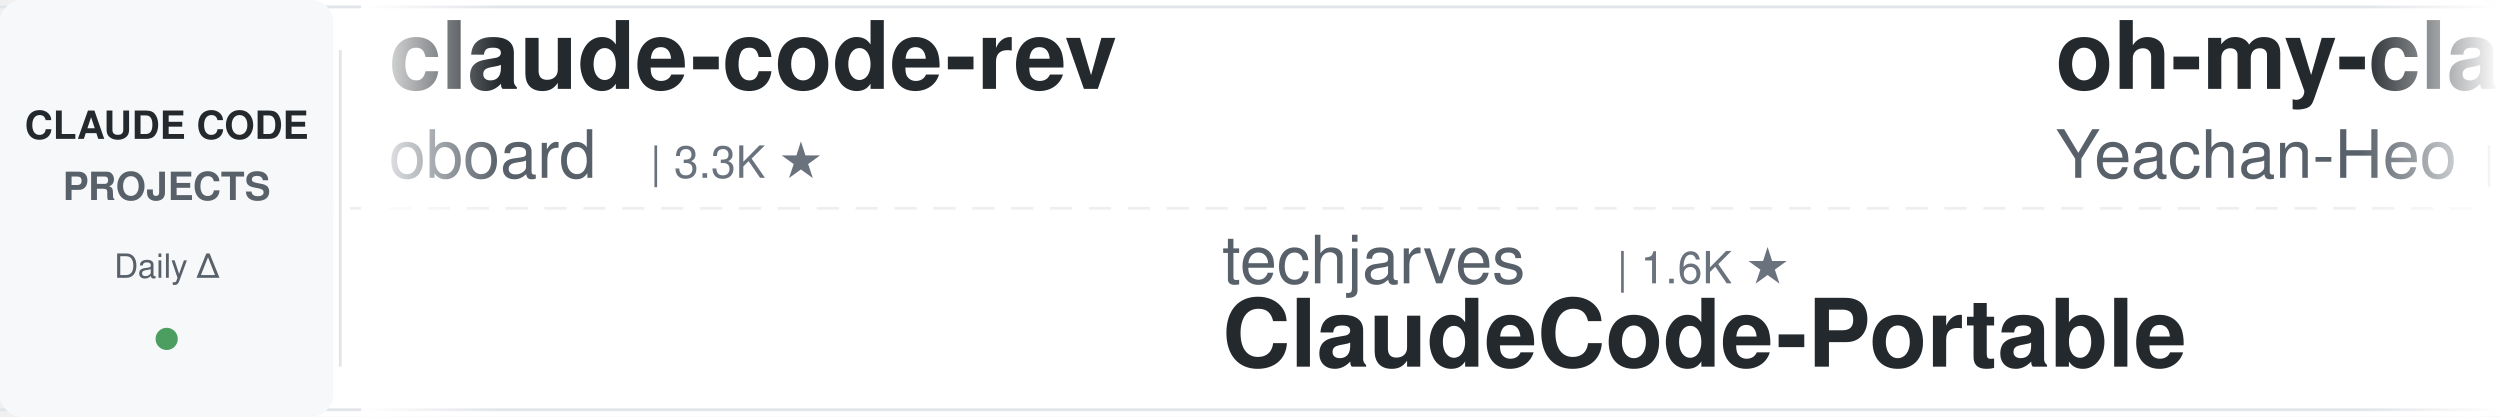
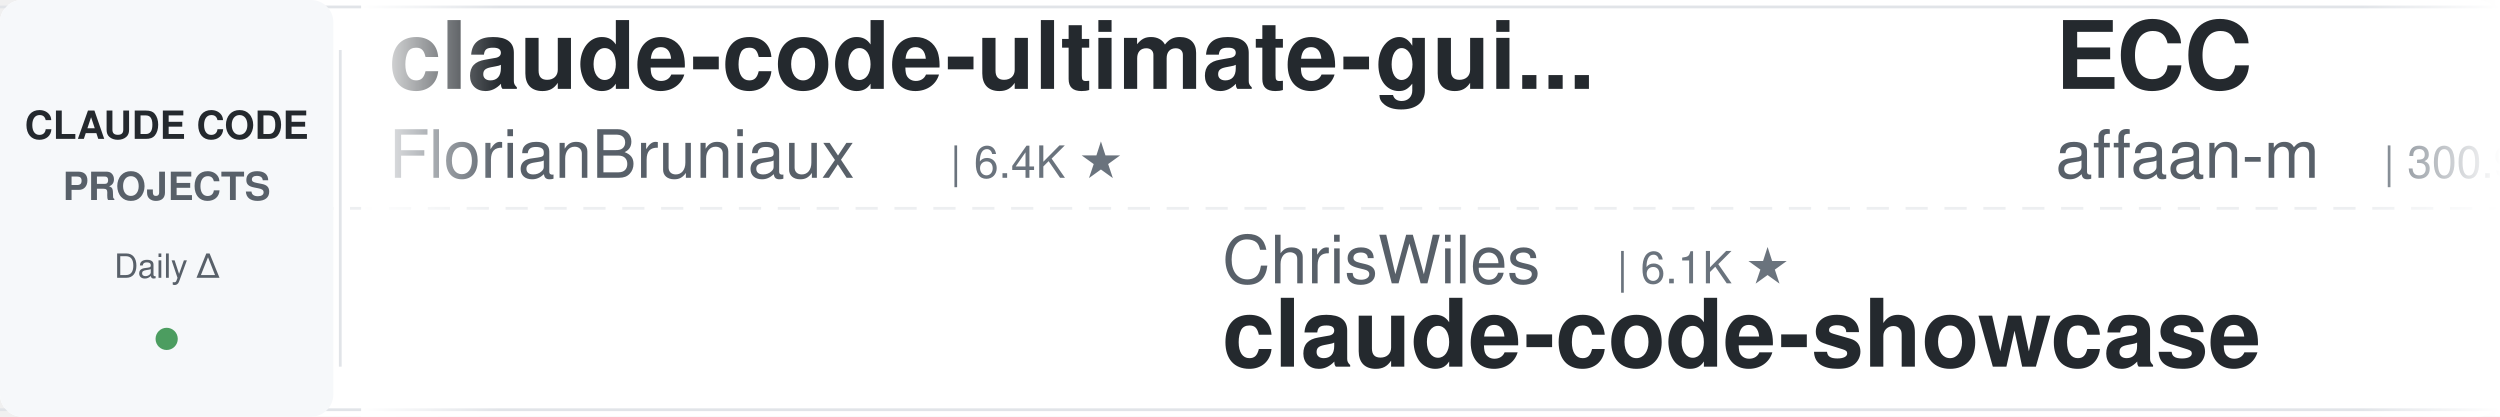
<svg xmlns="http://www.w3.org/2000/svg" width="900" height="150">
  <defs>
    <linearGradient id="leftFade" x1="0%" y1="0%" x2="100%" y2="0%">
      <stop offset="0%" style="stop-color:#ffffff;stop-opacity:1" />
      <stop offset="100%" style="stop-color:#ffffff;stop-opacity:0" />
    </linearGradient>
    <linearGradient id="rightFade" x1="0%" y1="0%" x2="100%" y2="0%">
      <stop offset="0%" style="stop-color:#ffffff;stop-opacity:0" />
      <stop offset="100%" style="stop-color:#ffffff;stop-opacity:1" />
    </linearGradient>
  </defs>
  <rect width="900" height="150" fill="#ffffff" rx="8" />
  <rect x="0" y="2" width="900" height="1" fill="#e1e4e8" />
  <rect x="0" y="147" width="900" height="1" fill="#e1e4e8" />
  <line x1="0" y1="75" x2="900" y2="75" stroke="#e1e4e8" stroke-width="1" stroke-dasharray="8 6" opacity="0.6" />
  <rect x="0" y="0" width="120" height="150" fill="#f6f8fa" rx="8" />
  <text x="60" y="50" font-family="-apple-system, BlinkMacSystemFont, 'Segoe UI', Helvetica, Arial, sans-serif" font-size="14" font-weight="600" fill="#24292e" text-anchor="middle">CLAUDE CODE</text>
  <text x="60" y="72" font-family="-apple-system, BlinkMacSystemFont, 'Segoe UI', Helvetica, Arial, sans-serif" font-size="14" font-weight="600" fill="#586069" text-anchor="middle">PROJECTS</text>
  <text x="60" y="100" font-family="-apple-system, BlinkMacSystemFont, 'Segoe UI', Helvetica, Arial, sans-serif" font-size="12" font-weight="500" fill="#586069" text-anchor="middle">Daily Δ</text>
  <circle cx="60" cy="122" r="4" fill="#22863a" opacity="0.8" />
  <rect x="122" y="18" width="1" height="114" fill="#e1e4e8" />
  <clipPath id="tickerClip">
    <rect x="130" y="0" width="770" height="150" />
  </clipPath>
  <g clip-path="url(#tickerClip)">
    <g id="tickerItems">
      <animateTransform attributeName="transform" attributeType="XML" type="translate" from="0 0" to="-3000 0" dur="54s" repeatCount="indefinite" />
      <g transform="translate(0, 0)">
-         <text x="140" y="32" font-family="-apple-system, BlinkMacSystemFont, 'Segoe UI', Helvetica, Arial, sans-serif" font-size="34" font-weight="600" fill="#24292e">claude-code-rev</text>
-         <text x="140" y="64" font-family="-apple-system, BlinkMacSystemFont, 'Segoe UI', Helvetica, Arial, sans-serif" font-size="24" font-weight="400" fill="#586069">oboard</text>
-         <text x="234" y="64" font-family="-apple-system, BlinkMacSystemFont, 'Segoe UI', Helvetica, Arial, sans-serif" font-size="16" font-weight="500" fill="#6a737d">| 3.3K ★</text>
+         <text x="140" y="32" font-family="-apple-system, BlinkMacSystemFont, 'Segoe UI', Helvetica, Arial, sans-serif" font-size="34" font-weight="600" fill="#24292e">claude-code-ultimate-gui...</text>
+         <text x="140" y="64" font-family="-apple-system, BlinkMacSystemFont, 'Segoe UI', Helvetica, Arial, sans-serif" font-size="24" font-weight="400" fill="#586069">FlorianBruniaux</text>
+         <text x="342" y="64" font-family="-apple-system, BlinkMacSystemFont, 'Segoe UI', Helvetica, Arial, sans-serif" font-size="16" font-weight="500" fill="#6a737d">| 6.4K ★</text>
      </g>
      <g transform="translate(300, 0)">
-         <text x="140" y="102" font-family="-apple-system, BlinkMacSystemFont, 'Segoe UI', Helvetica, Arial, sans-serif" font-size="24" font-weight="400" fill="#586069">techjarves</text>
-         <text x="282" y="102" font-family="-apple-system, BlinkMacSystemFont, 'Segoe UI', Helvetica, Arial, sans-serif" font-size="16" font-weight="500" fill="#6a737d">| 1.6K ★</text>
-         <text x="140" y="132" font-family="-apple-system, BlinkMacSystemFont, 'Segoe UI', Helvetica, Arial, sans-serif" font-size="34" font-weight="600" fill="#24292e">ClaudeCode-Portable</text>
+         <text x="140" y="102" font-family="-apple-system, BlinkMacSystemFont, 'Segoe UI', Helvetica, Arial, sans-serif" font-size="24" font-weight="400" fill="#586069">ChrisWiles</text>
+         <text x="282" y="102" font-family="-apple-system, BlinkMacSystemFont, 'Segoe UI', Helvetica, Arial, sans-serif" font-size="16" font-weight="500" fill="#6a737d">| 6.1K ★</text>
+         <text x="140" y="132" font-family="-apple-system, BlinkMacSystemFont, 'Segoe UI', Helvetica, Arial, sans-serif" font-size="34" font-weight="600" fill="#24292e">claude-code-showcase</text>
      </g>
      <g transform="translate(600, 0)">
-         <text x="140" y="32" font-family="-apple-system, BlinkMacSystemFont, 'Segoe UI', Helvetica, Arial, sans-serif" font-size="34" font-weight="600" fill="#24292e">oh-my-claudecode</text>
-         <text x="140" y="64" font-family="-apple-system, BlinkMacSystemFont, 'Segoe UI', Helvetica, Arial, sans-serif" font-size="24" font-weight="400" fill="#586069">Yeachan-Heo</text>
-         <text x="294" y="64" font-family="-apple-system, BlinkMacSystemFont, 'Segoe UI', Helvetica, Arial, sans-serif" font-size="16" font-weight="500" fill="#6a737d">| 40.7K ★</text>
+         <text x="140" y="32" font-family="-apple-system, BlinkMacSystemFont, 'Segoe UI', Helvetica, Arial, sans-serif" font-size="34" font-weight="600" fill="#24292e">ECC</text>
+         <text x="140" y="64" font-family="-apple-system, BlinkMacSystemFont, 'Segoe UI', Helvetica, Arial, sans-serif" font-size="24" font-weight="400" fill="#586069">affaan-m</text>
+         <text x="258" y="64" font-family="-apple-system, BlinkMacSystemFont, 'Segoe UI', Helvetica, Arial, sans-serif" font-size="16" font-weight="500" fill="#6a737d">| 300.9K ★</text>
      </g>
      <g transform="translate(900, 0)">
-         <text x="140" y="102" font-family="-apple-system, BlinkMacSystemFont, 'Segoe UI', Helvetica, Arial, sans-serif" font-size="24" font-weight="400" fill="#586069">Windy3f3f3f3f</text>
-         <text x="318" y="102" font-family="-apple-system, BlinkMacSystemFont, 'Segoe UI', Helvetica, Arial, sans-serif" font-size="16" font-weight="500" fill="#6a737d">| 2.8K ★</text>
-         <text x="140" y="132" font-family="-apple-system, BlinkMacSystemFont, 'Segoe UI', Helvetica, Arial, sans-serif" font-size="34" font-weight="600" fill="#24292e">claude-code-from-scratch</text>
+         <text x="140" y="102" font-family="-apple-system, BlinkMacSystemFont, 'Segoe UI', Helvetica, Arial, sans-serif" font-size="24" font-weight="400" fill="#586069">JrCx7scC</text>
+         <text x="258" y="102" font-family="-apple-system, BlinkMacSystemFont, 'Segoe UI', Helvetica, Arial, sans-serif" font-size="16" font-weight="500" fill="#6a737d">| 377 ★</text>
+         <text x="140" y="132" font-family="-apple-system, BlinkMacSystemFont, 'Segoe UI', Helvetica, Arial, sans-serif" font-size="34" font-weight="600" fill="#24292e">claude-code-source</text>
      </g>
      <g transform="translate(1200, 0)">
-         <text x="140" y="32" font-family="-apple-system, BlinkMacSystemFont, 'Segoe UI', Helvetica, Arial, sans-serif" font-size="34" font-weight="600" fill="#24292e">claude-code-system-promp...</text>
-         <text x="140" y="64" font-family="-apple-system, BlinkMacSystemFont, 'Segoe UI', Helvetica, Arial, sans-serif" font-size="24" font-weight="400" fill="#586069">Piebald-AI</text>
-         <text x="282" y="64" font-family="-apple-system, BlinkMacSystemFont, 'Segoe UI', Helvetica, Arial, sans-serif" font-size="16" font-weight="500" fill="#6a737d">| 13.1K ★</text>
+         <text x="140" y="32" font-family="-apple-system, BlinkMacSystemFont, 'Segoe UI', Helvetica, Arial, sans-serif" font-size="34" font-weight="600" fill="#24292e">claude-code-security-rev...</text>
+         <text x="140" y="64" font-family="-apple-system, BlinkMacSystemFont, 'Segoe UI', Helvetica, Arial, sans-serif" font-size="24" font-weight="400" fill="#586069">anthropics</text>
+         <text x="282" y="64" font-family="-apple-system, BlinkMacSystemFont, 'Segoe UI', Helvetica, Arial, sans-serif" font-size="16" font-weight="500" fill="#6a737d">| 6.8K ★</text>
      </g>
      <g transform="translate(1500, 0)">
-         <text x="140" y="102" font-family="-apple-system, BlinkMacSystemFont, 'Segoe UI', Helvetica, Arial, sans-serif" font-size="24" font-weight="400" fill="#586069">nicedreamzapp</text>
-         <text x="318" y="102" font-family="-apple-system, BlinkMacSystemFont, 'Segoe UI', Helvetica, Arial, sans-serif" font-size="16" font-weight="500" fill="#6a737d">| 3.5K ★</text>
-         <text x="140" y="132" font-family="-apple-system, BlinkMacSystemFont, 'Segoe UI', Helvetica, Arial, sans-serif" font-size="34" font-weight="600" fill="#24292e">claude-code-local</text>
+         <text x="140" y="102" font-family="-apple-system, BlinkMacSystemFont, 'Segoe UI', Helvetica, Arial, sans-serif" font-size="24" font-weight="400" fill="#586069">lorryjovens-hub</text>
+         <text x="342" y="102" font-family="-apple-system, BlinkMacSystemFont, 'Segoe UI', Helvetica, Arial, sans-serif" font-size="16" font-weight="500" fill="#6a737d">| 1.7K ★</text>
+         <text x="140" y="132" font-family="-apple-system, BlinkMacSystemFont, 'Segoe UI', Helvetica, Arial, sans-serif" font-size="34" font-weight="600" fill="#24292e">claude-code-rust</text>
      </g>
      <g transform="translate(1800, 0)">
-         <text x="140" y="32" font-family="-apple-system, BlinkMacSystemFont, 'Segoe UI', Helvetica, Arial, sans-serif" font-size="34" font-weight="600" fill="#24292e">awesome-claude-code-plug...</text>
-         <text x="140" y="64" font-family="-apple-system, BlinkMacSystemFont, 'Segoe UI', Helvetica, Arial, sans-serif" font-size="24" font-weight="400" fill="#586069">ccplugins</text>
-         <text x="270" y="64" font-family="-apple-system, BlinkMacSystemFont, 'Segoe UI', Helvetica, Arial, sans-serif" font-size="16" font-weight="500" fill="#6a737d">| 1.0K ★</text>
+         <text x="140" y="32" font-family="-apple-system, BlinkMacSystemFont, 'Segoe UI', Helvetica, Arial, sans-serif" font-size="34" font-weight="600" fill="#24292e">Claude-Code-Game-Studios</text>
+         <text x="140" y="64" font-family="-apple-system, BlinkMacSystemFont, 'Segoe UI', Helvetica, Arial, sans-serif" font-size="24" font-weight="400" fill="#586069">Donchitos</text>
+         <text x="270" y="64" font-family="-apple-system, BlinkMacSystemFont, 'Segoe UI', Helvetica, Arial, sans-serif" font-size="16" font-weight="500" fill="#6a737d">| 38.1K ★</text>
      </g>
      <g transform="translate(2100, 0)">
-         <text x="140" y="102" font-family="-apple-system, BlinkMacSystemFont, 'Segoe UI', Helvetica, Arial, sans-serif" font-size="24" font-weight="400" fill="#586069">mrpaidsocial</text>
-         <text x="306" y="102" font-family="-apple-system, BlinkMacSystemFont, 'Segoe UI', Helvetica, Arial, sans-serif" font-size="16" font-weight="500" fill="#6a737d">| 1.7K ★</text>
-         <text x="140" y="132" font-family="-apple-system, BlinkMacSystemFont, 'Segoe UI', Helvetica, Arial, sans-serif" font-size="34" font-weight="600" fill="#24292e">arcads-claude-code-mrpai...</text>
+         <text x="140" y="102" font-family="-apple-system, BlinkMacSystemFont, 'Segoe UI', Helvetica, Arial, sans-serif" font-size="24" font-weight="400" fill="#586069">overwirehq</text>
+         <text x="282" y="102" font-family="-apple-system, BlinkMacSystemFont, 'Segoe UI', Helvetica, Arial, sans-serif" font-size="16" font-weight="500" fill="#6a737d">| 2.8K ★</text>
+         <text x="140" y="132" font-family="-apple-system, BlinkMacSystemFont, 'Segoe UI', Helvetica, Arial, sans-serif" font-size="34" font-weight="600" fill="#24292e">claude-code-telegram</text>
      </g>
      <g transform="translate(2400, 0)">
-         <text x="140" y="32" font-family="-apple-system, BlinkMacSystemFont, 'Segoe UI', Helvetica, Arial, sans-serif" font-size="34" font-weight="600" fill="#24292e">claude-code-skills</text>
-         <text x="140" y="64" font-family="-apple-system, BlinkMacSystemFont, 'Segoe UI', Helvetica, Arial, sans-serif" font-size="24" font-weight="400" fill="#586069">daymade</text>
-         <text x="246" y="64" font-family="-apple-system, BlinkMacSystemFont, 'Segoe UI', Helvetica, Arial, sans-serif" font-size="16" font-weight="500" fill="#6a737d">| 1.5K ★</text>
+         <text x="140" y="32" font-family="-apple-system, BlinkMacSystemFont, 'Segoe UI', Helvetica, Arial, sans-serif" font-size="34" font-weight="600" fill="#24292e">everything-claude-code</text>
+         <text x="140" y="64" font-family="-apple-system, BlinkMacSystemFont, 'Segoe UI', Helvetica, Arial, sans-serif" font-size="24" font-weight="400" fill="#586069">WorldFlowAI</text>
+         <text x="294" y="64" font-family="-apple-system, BlinkMacSystemFont, 'Segoe UI', Helvetica, Arial, sans-serif" font-size="16" font-weight="500" fill="#6a737d">| 6.2K ★</text>
      </g>
      <g transform="translate(2700, 0)">
-         <text x="140" y="102" font-family="-apple-system, BlinkMacSystemFont, 'Segoe UI', Helvetica, Arial, sans-serif" font-size="24" font-weight="400" fill="#586069">anthropics</text>
-         <text x="282" y="102" font-family="-apple-system, BlinkMacSystemFont, 'Segoe UI', Helvetica, Arial, sans-serif" font-size="16" font-weight="500" fill="#6a737d">| 1.0K ★</text>
-         <text x="140" y="132" font-family="-apple-system, BlinkMacSystemFont, 'Segoe UI', Helvetica, Arial, sans-serif" font-size="34" font-weight="600" fill="#24292e">claude-code-base-action</text>
+         <text x="140" y="102" font-family="-apple-system, BlinkMacSystemFont, 'Segoe UI', Helvetica, Arial, sans-serif" font-size="24" font-weight="400" fill="#586069">andrew-kramer-inno</text>
+         <text x="378" y="102" font-family="-apple-system, BlinkMacSystemFont, 'Segoe UI', Helvetica, Arial, sans-serif" font-size="16" font-weight="500" fill="#6a737d">| 597 ★</text>
+         <text x="140" y="132" font-family="-apple-system, BlinkMacSystemFont, 'Segoe UI', Helvetica, Arial, sans-serif" font-size="34" font-weight="600" fill="#24292e">claude-code-source-build</text>
      </g>
      <g transform="translate(3000, 0)">
-         <text x="140" y="32" font-family="-apple-system, BlinkMacSystemFont, 'Segoe UI', Helvetica, Arial, sans-serif" font-size="34" font-weight="600" fill="#24292e">claude-code-rev</text>
-         <text x="140" y="64" font-family="-apple-system, BlinkMacSystemFont, 'Segoe UI', Helvetica, Arial, sans-serif" font-size="24" font-weight="400" fill="#586069">oboard</text>
-         <text x="234" y="64" font-family="-apple-system, BlinkMacSystemFont, 'Segoe UI', Helvetica, Arial, sans-serif" font-size="16" font-weight="500" fill="#6a737d">| 3.3K ★</text>
+         <text x="140" y="32" font-family="-apple-system, BlinkMacSystemFont, 'Segoe UI', Helvetica, Arial, sans-serif" font-size="34" font-weight="600" fill="#24292e">claude-code-ultimate-gui...</text>
+         <text x="140" y="64" font-family="-apple-system, BlinkMacSystemFont, 'Segoe UI', Helvetica, Arial, sans-serif" font-size="24" font-weight="400" fill="#586069">FlorianBruniaux</text>
+         <text x="342" y="64" font-family="-apple-system, BlinkMacSystemFont, 'Segoe UI', Helvetica, Arial, sans-serif" font-size="16" font-weight="500" fill="#6a737d">| 6.4K ★</text>
      </g>
      <g transform="translate(3300, 0)">
-         <text x="140" y="102" font-family="-apple-system, BlinkMacSystemFont, 'Segoe UI', Helvetica, Arial, sans-serif" font-size="24" font-weight="400" fill="#586069">techjarves</text>
-         <text x="282" y="102" font-family="-apple-system, BlinkMacSystemFont, 'Segoe UI', Helvetica, Arial, sans-serif" font-size="16" font-weight="500" fill="#6a737d">| 1.6K ★</text>
-         <text x="140" y="132" font-family="-apple-system, BlinkMacSystemFont, 'Segoe UI', Helvetica, Arial, sans-serif" font-size="34" font-weight="600" fill="#24292e">ClaudeCode-Portable</text>
+         <text x="140" y="102" font-family="-apple-system, BlinkMacSystemFont, 'Segoe UI', Helvetica, Arial, sans-serif" font-size="24" font-weight="400" fill="#586069">ChrisWiles</text>
+         <text x="282" y="102" font-family="-apple-system, BlinkMacSystemFont, 'Segoe UI', Helvetica, Arial, sans-serif" font-size="16" font-weight="500" fill="#6a737d">| 6.1K ★</text>
+         <text x="140" y="132" font-family="-apple-system, BlinkMacSystemFont, 'Segoe UI', Helvetica, Arial, sans-serif" font-size="34" font-weight="600" fill="#24292e">claude-code-showcase</text>
      </g>
      <g transform="translate(3600, 0)">
-         <text x="140" y="32" font-family="-apple-system, BlinkMacSystemFont, 'Segoe UI', Helvetica, Arial, sans-serif" font-size="34" font-weight="600" fill="#24292e">oh-my-claudecode</text>
-         <text x="140" y="64" font-family="-apple-system, BlinkMacSystemFont, 'Segoe UI', Helvetica, Arial, sans-serif" font-size="24" font-weight="400" fill="#586069">Yeachan-Heo</text>
-         <text x="294" y="64" font-family="-apple-system, BlinkMacSystemFont, 'Segoe UI', Helvetica, Arial, sans-serif" font-size="16" font-weight="500" fill="#6a737d">| 40.7K ★</text>
+         <text x="140" y="32" font-family="-apple-system, BlinkMacSystemFont, 'Segoe UI', Helvetica, Arial, sans-serif" font-size="34" font-weight="600" fill="#24292e">ECC</text>
+         <text x="140" y="64" font-family="-apple-system, BlinkMacSystemFont, 'Segoe UI', Helvetica, Arial, sans-serif" font-size="24" font-weight="400" fill="#586069">affaan-m</text>
+         <text x="258" y="64" font-family="-apple-system, BlinkMacSystemFont, 'Segoe UI', Helvetica, Arial, sans-serif" font-size="16" font-weight="500" fill="#6a737d">| 300.9K ★</text>
      </g>
      <g transform="translate(3900, 0)">
-         <text x="140" y="102" font-family="-apple-system, BlinkMacSystemFont, 'Segoe UI', Helvetica, Arial, sans-serif" font-size="24" font-weight="400" fill="#586069">Windy3f3f3f3f</text>
-         <text x="318" y="102" font-family="-apple-system, BlinkMacSystemFont, 'Segoe UI', Helvetica, Arial, sans-serif" font-size="16" font-weight="500" fill="#6a737d">| 2.8K ★</text>
-         <text x="140" y="132" font-family="-apple-system, BlinkMacSystemFont, 'Segoe UI', Helvetica, Arial, sans-serif" font-size="34" font-weight="600" fill="#24292e">claude-code-from-scratch</text>
+         <text x="140" y="102" font-family="-apple-system, BlinkMacSystemFont, 'Segoe UI', Helvetica, Arial, sans-serif" font-size="24" font-weight="400" fill="#586069">JrCx7scC</text>
+         <text x="258" y="102" font-family="-apple-system, BlinkMacSystemFont, 'Segoe UI', Helvetica, Arial, sans-serif" font-size="16" font-weight="500" fill="#6a737d">| 377 ★</text>
+         <text x="140" y="132" font-family="-apple-system, BlinkMacSystemFont, 'Segoe UI', Helvetica, Arial, sans-serif" font-size="34" font-weight="600" fill="#24292e">claude-code-source</text>
      </g>
    </g>
  </g>
  <rect x="130" y="0" width="50" height="150" fill="url(#leftFade)" />
  <rect x="850" y="0" width="50" height="150" fill="url(#rightFade)" />
</svg>
